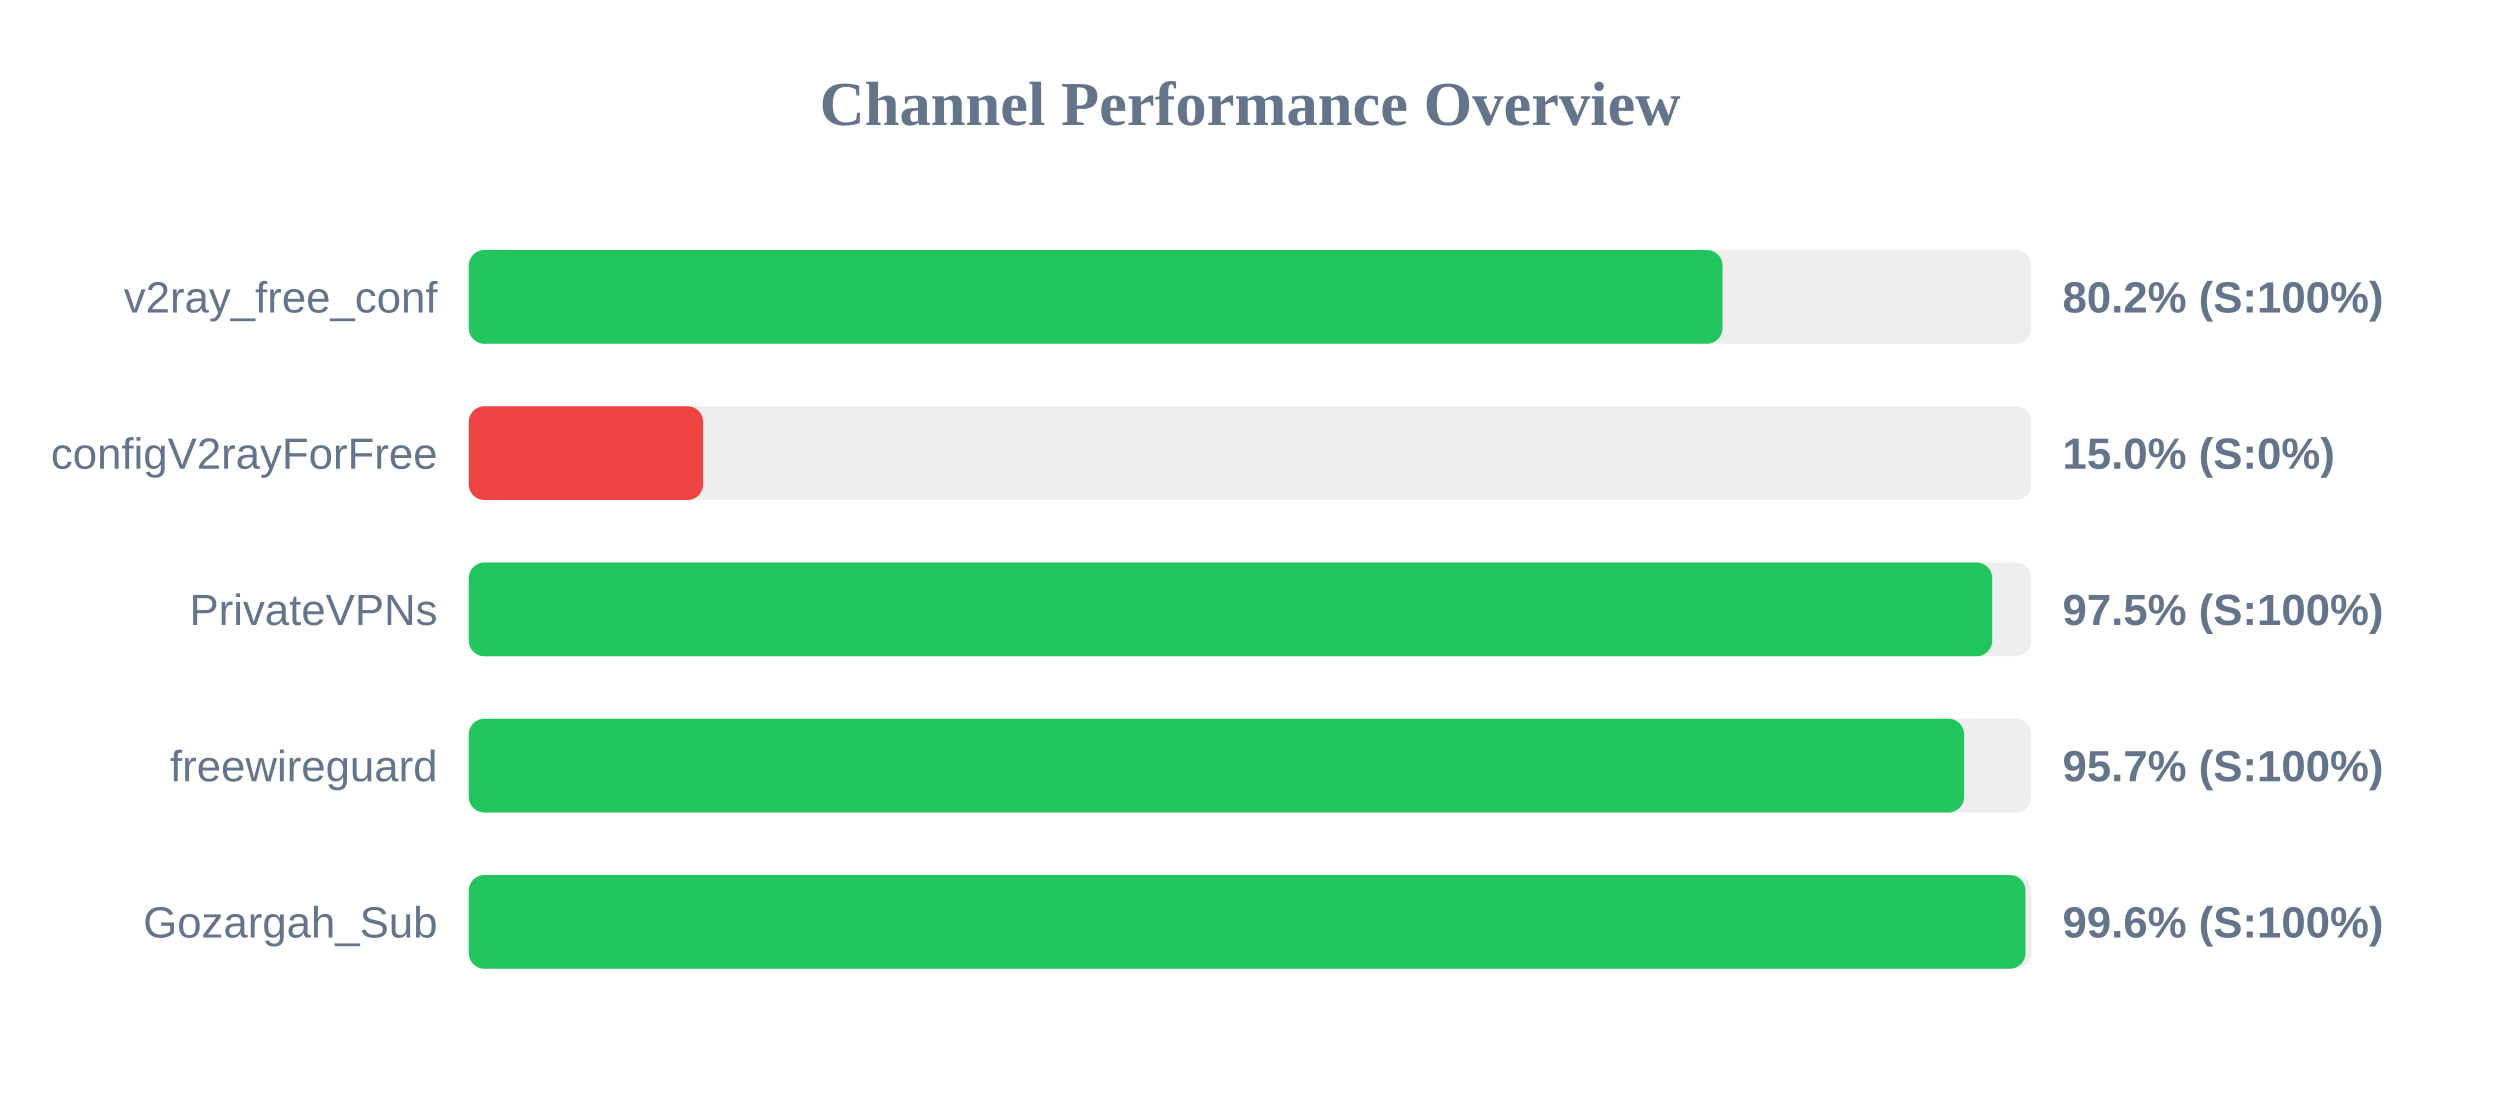
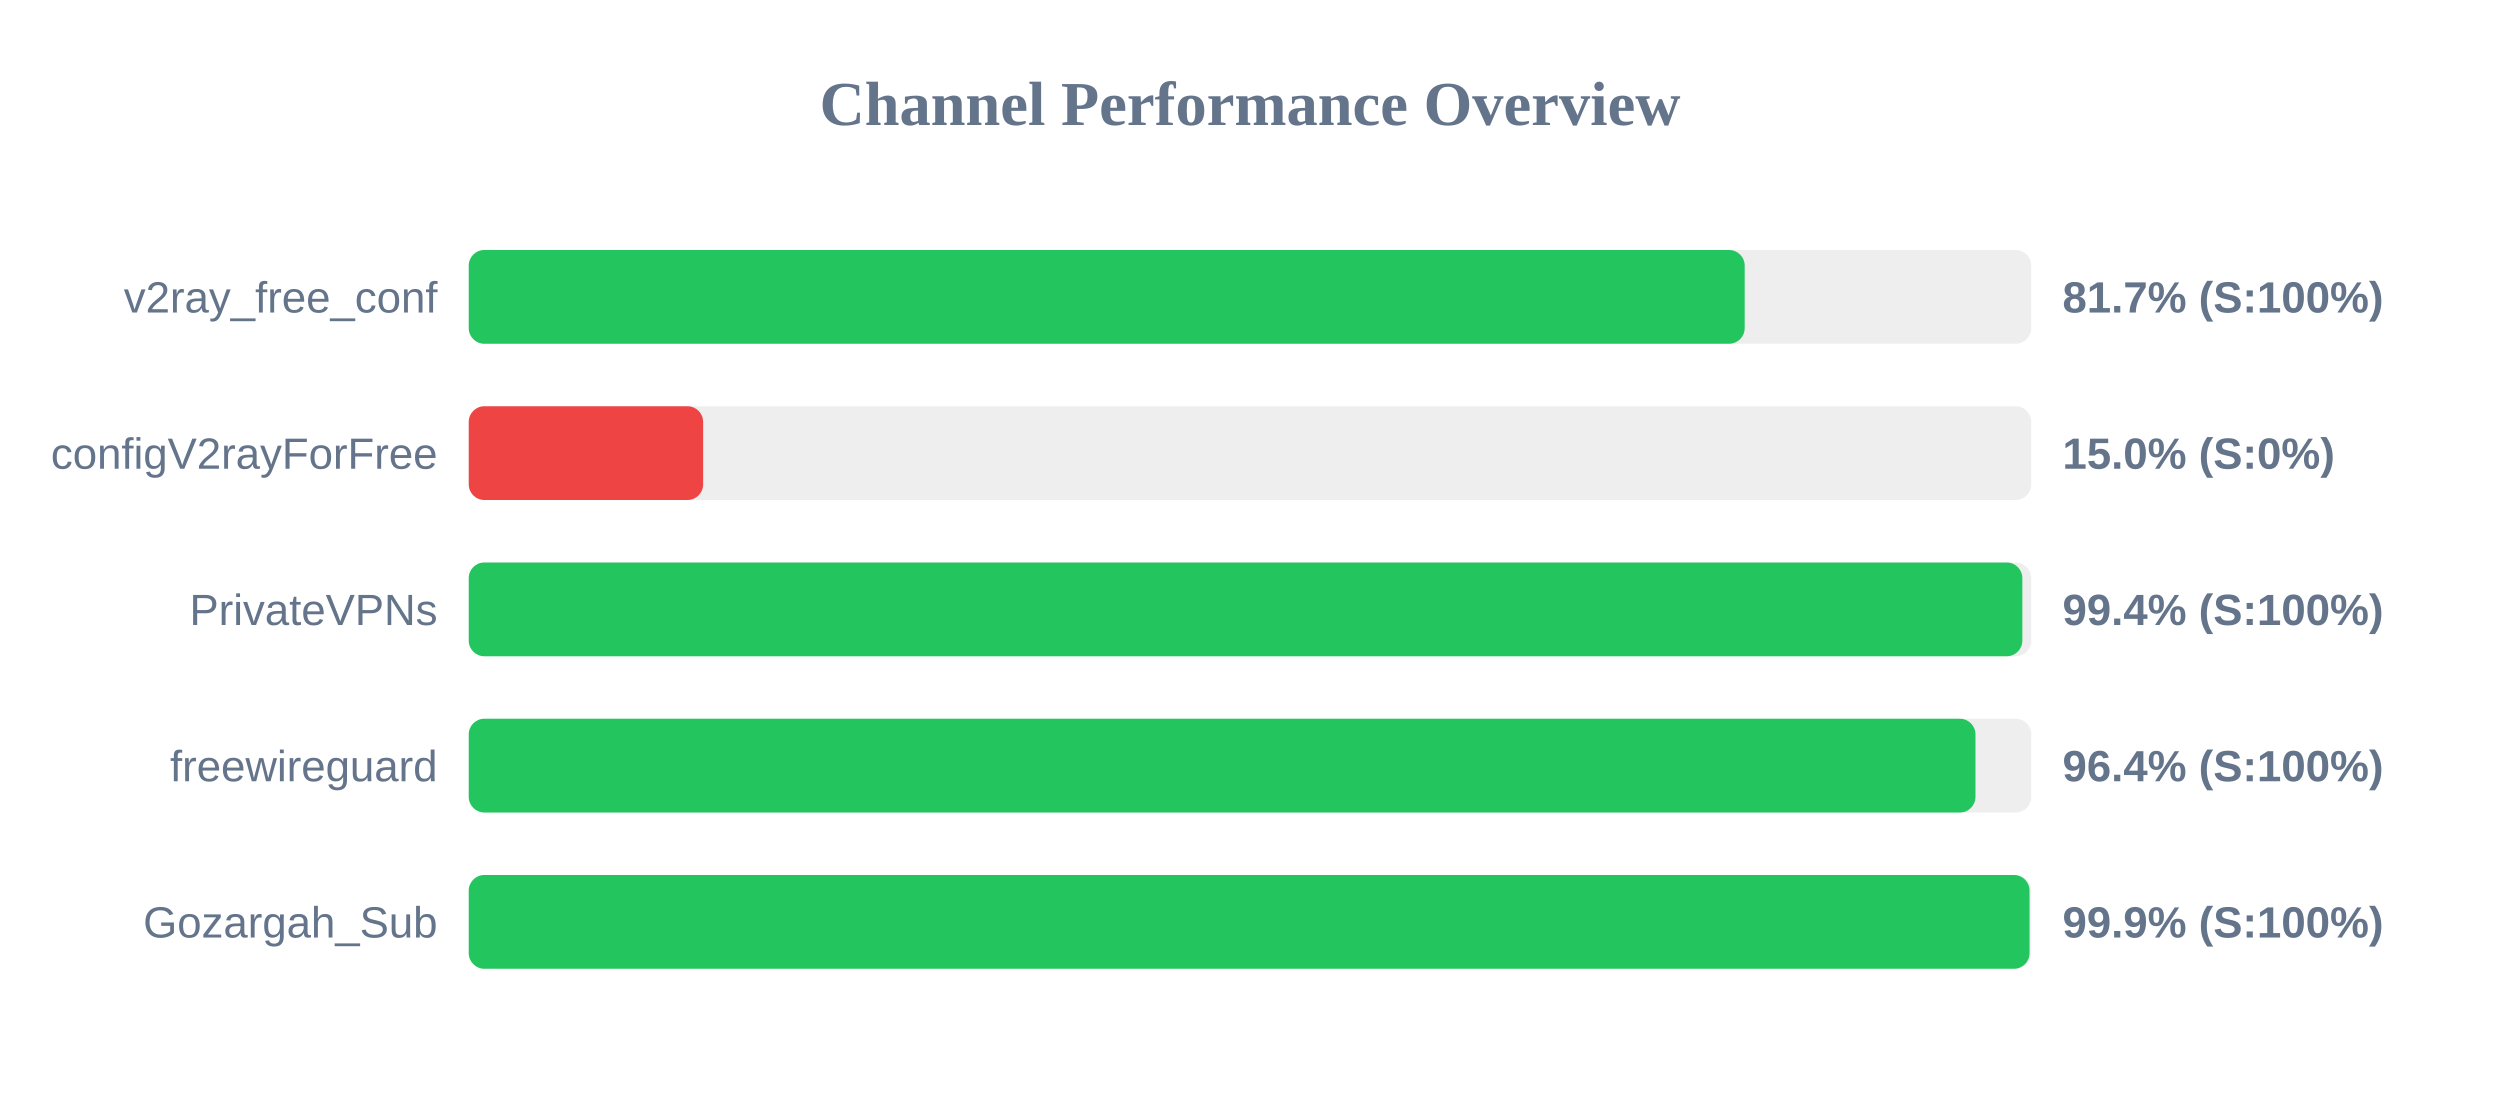
<svg xmlns="http://www.w3.org/2000/svg" width="800" height="350" version="1.1">
  <style>
        .row { font: 14px Arial; fill: #64748b; }
        .score { font: bold 14px Arial; fill: #64748b; }
    </style>
  <text x="400" y="40" text-anchor="middle" font-size="20px" font-weight="bold" fill="#64748b">Channel Performance Overview</text>
  <rect x="150" y="80" width="500" height="30" fill="#eee" rx="5" />
-   <rect x="150" y="80" width="401.2" height="30" fill="#22c55e" rx="5" />
+   <rect x="150" y="80" width="408.3" height="30" fill="#22c55e" rx="5" />
  <text x="140" y="100" text-anchor="end" class="row">v2ray_free_conf</text>
-   <text x="660" y="100" text-anchor="start" class="score">80.2% (S:100%)</text>
+   <text x="660" y="100" text-anchor="start" class="score">81.7% (S:100%)</text>
  <rect x="150" y="130" width="500" height="30" fill="#eee" rx="5" />
  <rect x="150" y="130" width="75.0" height="30" fill="#ef4444" rx="5" />
  <text x="140" y="150" text-anchor="end" class="row">configV2rayForFree</text>
  <text x="660" y="150" text-anchor="start" class="score">15.0% (S:0%)</text>
  <rect x="150" y="180" width="500" height="30" fill="#eee" rx="5" />
-   <rect x="150" y="180" width="487.5" height="30" fill="#22c55e" rx="5" />
+   <rect x="150" y="180" width="497.15" height="30" fill="#22c55e" rx="5" />
  <text x="140" y="200" text-anchor="end" class="row">PrivateVPNs</text>
-   <text x="660" y="200" text-anchor="start" class="score">97.5% (S:100%)</text>
+   <text x="660" y="200" text-anchor="start" class="score">99.4% (S:100%)</text>
  <rect x="150" y="230" width="500" height="30" fill="#eee" rx="5" />
-   <rect x="150" y="230" width="478.5" height="30" fill="#22c55e" rx="5" />
+   <rect x="150" y="230" width="482.15" height="30" fill="#22c55e" rx="5" />
  <text x="140" y="250" text-anchor="end" class="row">freewireguard</text>
-   <text x="660" y="250" text-anchor="start" class="score">95.7% (S:100%)</text>
+   <text x="660" y="250" text-anchor="start" class="score">96.4% (S:100%)</text>
  <rect x="150" y="280" width="500" height="30" fill="#eee" rx="5" />
-   <rect x="150" y="280" width="498.15" height="30" fill="#22c55e" rx="5" />
+   <rect x="150" y="280" width="499.45" height="30" fill="#22c55e" rx="5" />
  <text x="140" y="300" text-anchor="end" class="row">Gozargah_Sub</text>
-   <text x="660" y="300" text-anchor="start" class="score">99.6% (S:100%)</text>
+   <text x="660" y="300" text-anchor="start" class="score">99.9% (S:100%)</text>
</svg>
